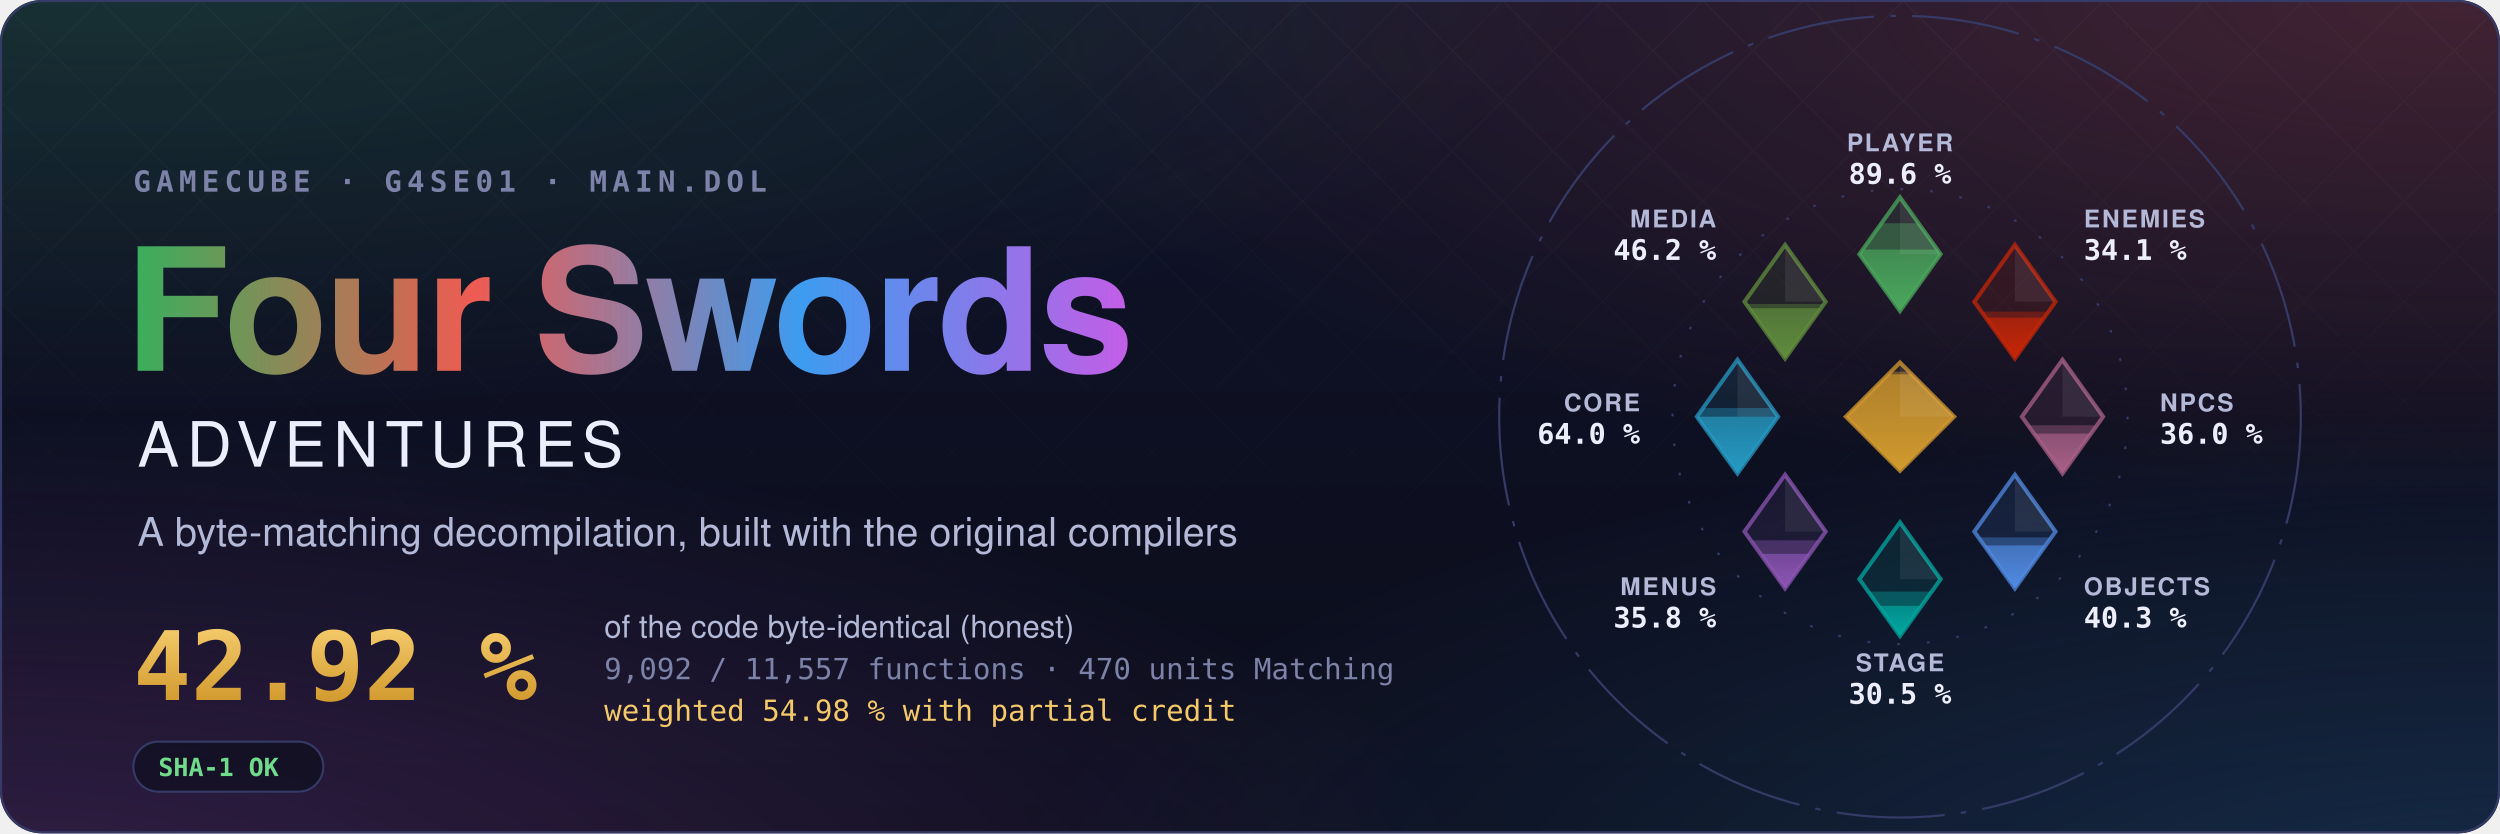
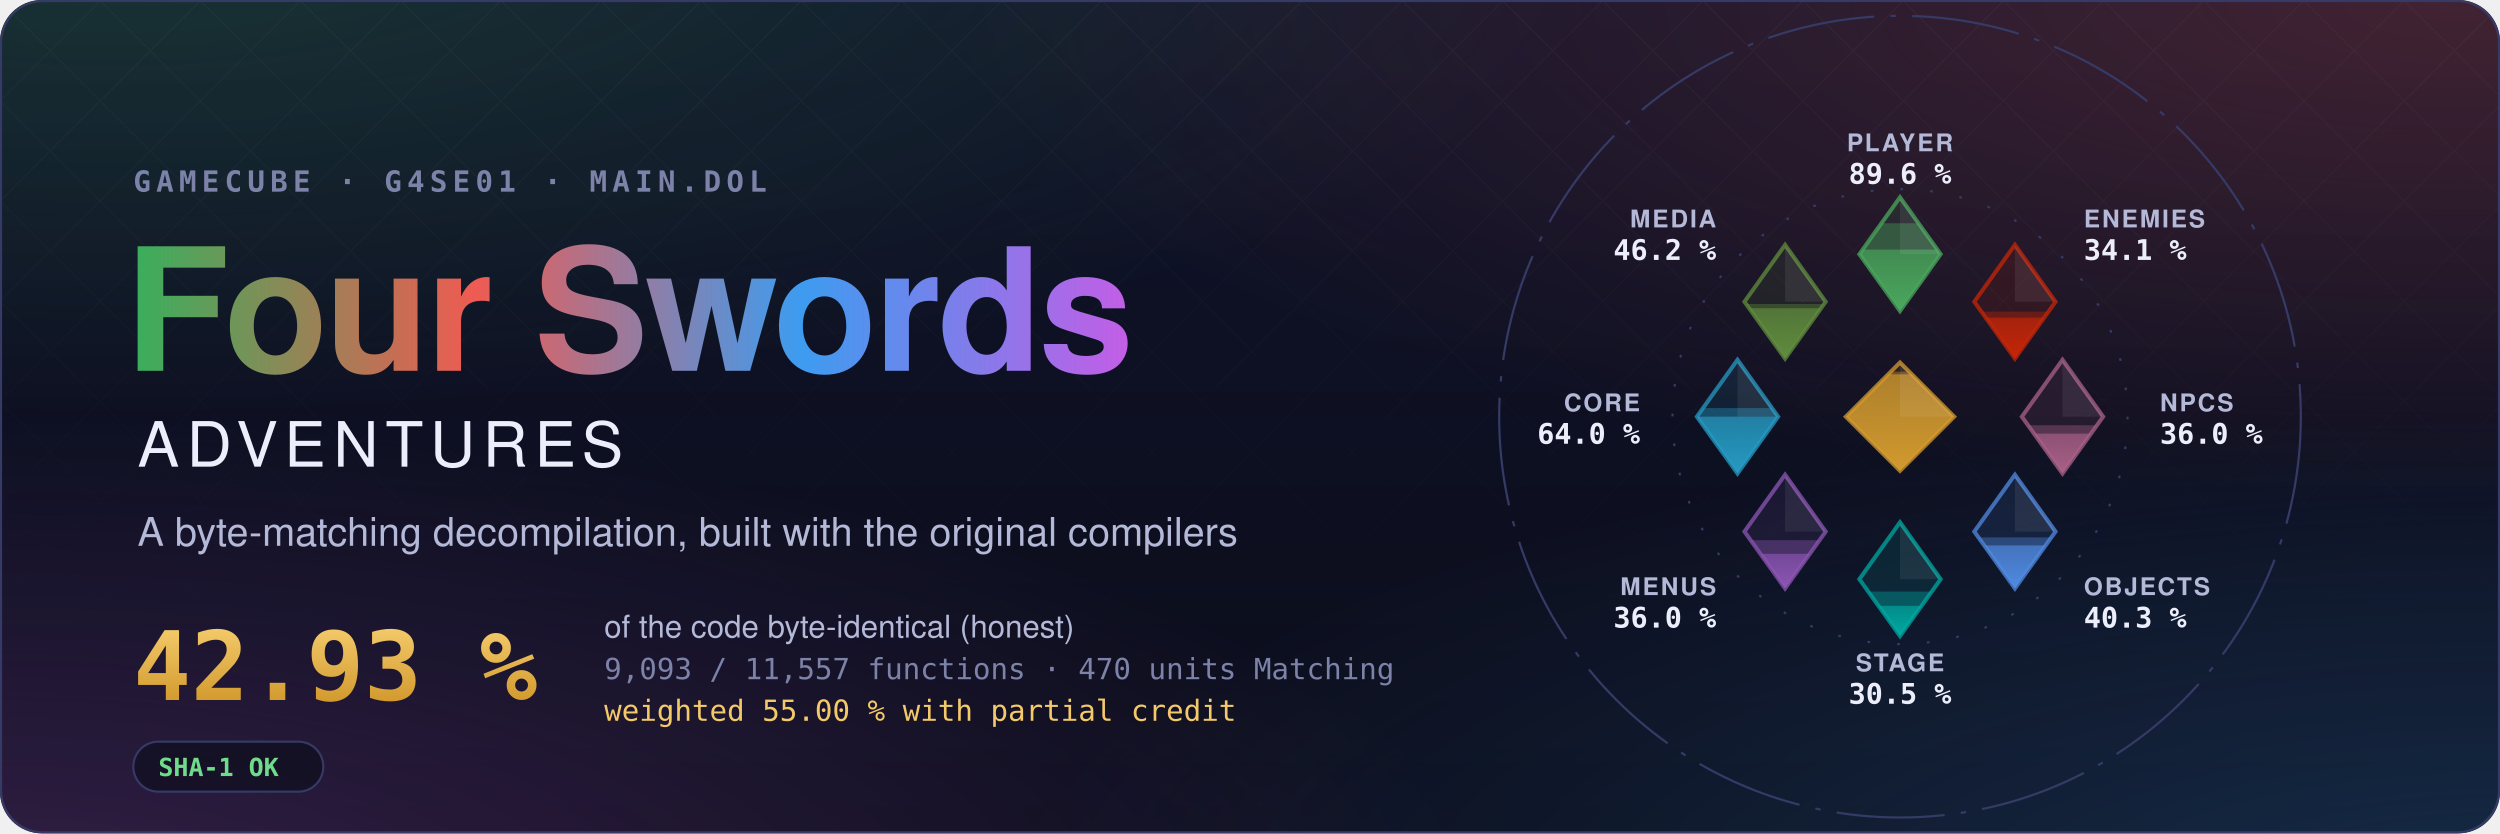
- <svg xmlns="http://www.w3.org/2000/svg" width="1200" height="400" viewBox="0 0 1200 400" role="img" aria-label="Four Swords Adventures decompilation: 42.92 % of the code matched, 9,092 of 11,557 functions">
+ <svg xmlns="http://www.w3.org/2000/svg" width="1200" height="400" viewBox="0 0 1200 400" role="img" aria-label="Four Swords Adventures decompilation: 42.93 % of the code matched, 9,093 of 11,557 functions">
  <style>text { font-family: -apple-system, BlinkMacSystemFont, 'Segoe UI', Helvetica, Arial, sans-serif; } .mono { font-family: ui-monospace, SFMono-Regular, 'SF Mono', Menlo, Consolas, monospace; } .spin { transform-box: fill-box; transform-origin: center; animation: spin 90s linear infinite; } @keyframes spin { to { transform: rotate(360deg); } } .rise { transform-box: fill-box; transform-origin: 50% 100%; animation: rise 1.6s cubic-bezier(.2,.8,.2,1) both; } @keyframes rise { from { transform: scaleY(0); } } @media (prefers-reduced-motion: reduce) { * { animation: none !important; } }</style>
  <defs>
    <radialGradient id="glow0" cx="0.05" cy="-0.1" r="0.6">
      <stop offset="0" stop-color="#3aae5c" stop-opacity="0.22" />
      <stop offset="1" stop-color="#3aae5c" stop-opacity="0" />
    </radialGradient>
    <radialGradient id="glow1" cx="0.98" cy="0.0" r="0.6">
      <stop offset="0" stop-color="#ef5b52" stop-opacity="0.22" />
      <stop offset="1" stop-color="#ef5b52" stop-opacity="0" />
    </radialGradient>
    <radialGradient id="glow2" cx="1.0" cy="1.1" r="0.6">
      <stop offset="0" stop-color="#3d9cf0" stop-opacity="0.22" />
      <stop offset="1" stop-color="#3d9cf0" stop-opacity="0" />
    </radialGradient>
    <radialGradient id="glow3" cx="0.0" cy="1.1" r="0.6">
      <stop offset="0" stop-color="#c35ee6" stop-opacity="0.22" />
      <stop offset="1" stop-color="#c35ee6" stop-opacity="0" />
    </radialGradient>
    <linearGradient id="sky" x1="0" y1="0" x2="0" y2="1">
      <stop offset="0" stop-color="#10132a" />
      <stop offset="1" stop-color="#0b0d1a" />
    </linearGradient>
    <linearGradient id="four" x1="0" y1="0" x2="1" y2="0">
      <stop offset="0" stop-color="#3aae5c" />
      <stop offset="0.34" stop-color="#ef5b52" />
      <stop offset="0.67" stop-color="#3d9cf0" />
      <stop offset="1" stop-color="#c35ee6" />
    </linearGradient>
    <linearGradient id="goldtext" x1="0" y1="0" x2="0" y2="1">
      <stop offset="0" stop-color="#f3c969" />
      <stop offset="1" stop-color="#d29a2e" />
    </linearGradient>
    <pattern id="lattice" width="34" height="34" patternUnits="userSpaceOnUse" patternTransform="rotate(45)">
      <path d="M0 0H34M0 0V34" stroke="#fff" stroke-opacity="0.035" />
    </pattern>
    <linearGradient id="fade" x1="0" y1="0" x2="0" y2="1">
      <stop offset="0" stop-color="#fff" />
      <stop offset="0.8" stop-color="#fff" stop-opacity="0" />
    </linearGradient>
    <mask id="fadeMask">
      <rect width="1200" height="400" fill="url(#fade)" />
    </mask>
    <clipPath id="card">
      <rect width="1200" height="400" rx="20" />
    </clipPath>
  </defs>
  <g clip-path="url(#card)">
    <rect width="1200" height="400" fill="url(#sky)" />
    <rect width="1200" height="400" fill="url(#glow0)" />
    <rect width="1200" height="400" fill="url(#glow1)" />
    <rect width="1200" height="400" fill="url(#glow2)" />
    <rect width="1200" height="400" fill="url(#glow3)" />
    <rect width="1200" height="400" fill="url(#lattice)" mask="url(#fadeMask)" />
  </g>
  <rect x="0.5" y="0.5" width="1199" height="399" rx="20" fill="none" stroke="#353b66" />
  <text x="64" y="92" class="mono" font-size="14" font-weight="600" letter-spacing="0.18em" fill="#7c82a8">GAMECUBE · G4SE01 · MAIN.DOL</text>
  <text x="60" y="178" font-size="82" font-weight="700" letter-spacing="-1.5" fill="url(#four)">Four Swords</text>
  <text x="66" y="224" font-size="30" font-weight="500" letter-spacing="0.12em" fill="#eceefb">ADVENTURES</text>
  <text x="66" y="262" font-size="19" fill="#b4b9d8">A byte-matching decompilation, built with the original compilers</text>
-   <text x="64" y="336" class="mono" font-size="46" font-weight="700" fill="url(#goldtext)">42.92 %</text>
+   <text x="64" y="336" class="mono" font-size="46" font-weight="700" fill="url(#goldtext)">42.93 %</text>
  <text x="290" y="306" font-size="15" fill="#b4b9d8">of the code byte-identical (honest)</text>
-   <text x="290" y="326" class="mono" font-size="14" fill="#7c82a8">9,092 / 11,557 functions · 470 units Matching</text>
-   <text x="290" y="346" class="mono" font-size="14" fill="#f3c969">weighted 54.98 % with partial credit</text>
+   <text x="290" y="326" class="mono" font-size="14" fill="#7c82a8">9,093 / 11,557 functions · 470 units Matching</text>
+   <text x="290" y="346" class="mono" font-size="14" fill="#f3c969">weighted 55.00 % with partial credit</text>
  <g transform="translate(64 356)">
    <rect width="91.2" height="24" rx="12" fill="#0b0d1a" fill-opacity="0.6" stroke="#353b66" />
    <text x="12" y="16.5" class="mono" font-size="12" font-weight="600" fill="#6fdc8c">SHA-1 OK</text>
  </g>
  <defs>
    <clipPath id="ec-player">
      <path d="M0 -81L15 -60L0 -39L-15 -60Z" />
    </clipPath>
    <linearGradient id="eg-player" x1="0" y1="1" x2="0" y2="0">
      <stop offset="0" stop-color="#4aa75c" />
      <stop offset="1" stop-color="#4aa75c" stop-opacity="0.65" />
    </linearGradient>
    <clipPath id="ec-enemies">
      <path d="M42.43 -63.43L57.43 -42.43L42.43 -21.43L27.43 -42.43Z" />
    </clipPath>
    <linearGradient id="eg-enemies" x1="0" y1="1" x2="0" y2="0">
      <stop offset="0" stop-color="#c52607" />
      <stop offset="1" stop-color="#c52607" stop-opacity="0.65" />
    </linearGradient>
    <clipPath id="ec-npcs">
      <path d="M60 -21L75 0L60 21L45 0Z" />
    </clipPath>
    <linearGradient id="eg-npcs" x1="0" y1="1" x2="0" y2="0">
      <stop offset="0" stop-color="#a96087" />
      <stop offset="1" stop-color="#a96087" stop-opacity="0.65" />
    </linearGradient>
    <clipPath id="ec-objects">
      <path d="M42.43 21.43L57.43 42.43L42.43 63.43L27.43 42.43Z" />
    </clipPath>
    <linearGradient id="eg-objects" x1="0" y1="1" x2="0" y2="0">
      <stop offset="0" stop-color="#508ae1" />
      <stop offset="1" stop-color="#508ae1" stop-opacity="0.65" />
    </linearGradient>
    <clipPath id="ec-stage">
      <path d="M0 39L15 60L0 81L-15 60Z" />
    </clipPath>
    <linearGradient id="eg-stage" x1="0" y1="1" x2="0" y2="0">
      <stop offset="0" stop-color="#00a8a1" />
      <stop offset="1" stop-color="#00a8a1" stop-opacity="0.65" />
    </linearGradient>
    <clipPath id="ec-menus">
      <path d="M-42.43 21.43L-27.43 42.43L-42.43 63.43L-57.43 42.43Z" />
    </clipPath>
    <linearGradient id="eg-menus" x1="0" y1="1" x2="0" y2="0">
      <stop offset="0" stop-color="#8c55b4" />
      <stop offset="1" stop-color="#8c55b4" stop-opacity="0.65" />
    </linearGradient>
    <clipPath id="ec-core">
      <path d="M-60 -21L-45 0L-60 21L-75 0Z" />
    </clipPath>
    <linearGradient id="eg-core" x1="0" y1="1" x2="0" y2="0">
      <stop offset="0" stop-color="#269ac2" />
      <stop offset="1" stop-color="#269ac2" stop-opacity="0.65" />
    </linearGradient>
    <clipPath id="ec-media">
      <path d="M-42.43 -63.43L-27.43 -42.43L-42.43 -21.43L-57.43 -42.43Z" />
    </clipPath>
    <linearGradient id="eg-media" x1="0" y1="1" x2="0" y2="0">
      <stop offset="0" stop-color="#608c3d" />
      <stop offset="1" stop-color="#608c3d" stop-opacity="0.65" />
    </linearGradient>
    <clipPath id="ec-libs">
      <path d="M0 -20L20 0L0 20L-20 0Z" />
    </clipPath>
    <linearGradient id="eg-libs" x1="0" y1="1" x2="0" y2="0">
      <stop offset="0" stop-color="#d29a2e" />
      <stop offset="1" stop-color="#d29a2e" stop-opacity="0.65" />
    </linearGradient>
  </defs>
  <g transform="translate(912 200) scale(1.3)">
    <circle class="spin" r="148" fill="none" stroke="#353b66" stroke-width="0.8" stroke-dasharray="40 6 2 6" />
    <circle r="84" fill="none" stroke="#353b66" stroke-width="0.8" stroke-dasharray="1 10" />
    <path d="M0 -81L15 -60L0 -39L-15 -60Z" fill="#4aa75c" fill-opacity="0.12" stroke="#4aa75c" stroke-opacity="0.75" stroke-width="1.5" />
    <g clip-path="url(#ec-player)">
      <rect class="rise" style="animation-delay:0.20s" x="-15.0" y="-71.40" width="30" height="32.40" fill="#4aa75c" fill-opacity="0.38" />
    </g>
    <g clip-path="url(#ec-player)">
      <rect class="rise" style="animation-delay:0.20s" x="-15.0" y="-61.69" width="30" height="22.69" fill="url(#eg-player)" />
    </g>
    <path d="M0.0 -81.0L15.0 -60.0L0.0 -60.0Z" fill="#fff" fill-opacity="0.07" />
    <text x="0.0" y="-98.0" text-anchor="middle" font-size="9" font-weight="600" letter-spacing="0.08em" fill="#b4b9d8">PLAYER</text>
    <text x="0.0" y="-86.0" text-anchor="middle" font-size="10.5" font-weight="700" fill="#eceefb" class="mono">89.6 %</text>
    <path d="M42.43 -63.43L57.43 -42.43L42.43 -21.43L27.43 -42.43Z" fill="#c52607" fill-opacity="0.12" stroke="#c52607" stroke-opacity="0.75" stroke-width="1.5" />
    <g clip-path="url(#ec-enemies)">
      <rect class="rise" style="animation-delay:0.30s" x="27.43" y="-38.76" width="30" height="17.33" fill="#c52607" fill-opacity="0.38" />
    </g>
    <g clip-path="url(#ec-enemies)">
      <rect class="rise" style="animation-delay:0.30s" x="27.43" y="-36.55" width="30" height="15.12" fill="url(#eg-enemies)" />
    </g>
    <path d="M42.43 -63.43L57.43 -42.43L42.43 -42.43Z" fill="#fff" fill-opacity="0.07" />
    <text x="67.88" y="-69.88" text-anchor="start" font-size="9" font-weight="600" letter-spacing="0.08em" fill="#b4b9d8">ENEMIES</text>
    <text x="67.88" y="-57.88" text-anchor="start" font-size="10.5" font-weight="700" fill="#eceefb" class="mono">34.1 %</text>
    <path d="M60 -21L75 0L60 21L45 0Z" fill="#a96087" fill-opacity="0.12" stroke="#a96087" stroke-opacity="0.75" stroke-width="1.5" />
    <g clip-path="url(#ec-npcs)">
      <rect class="rise" style="animation-delay:0.40s" x="45.0" y="3.17" width="30" height="17.83" fill="#a96087" fill-opacity="0.38" />
    </g>
    <g clip-path="url(#ec-npcs)">
      <rect class="rise" style="animation-delay:0.40s" x="45.0" y="6.26" width="30" height="14.74" fill="url(#eg-npcs)" />
    </g>
    <path d="M60.0 -21.0L75.0 0.0L60.0 0.0Z" fill="#fff" fill-opacity="0.07" />
    <text x="96.0" y="-2.0" text-anchor="start" font-size="9" font-weight="600" letter-spacing="0.08em" fill="#b4b9d8">NPCS</text>
    <text x="96.0" y="10.0" text-anchor="start" font-size="10.5" font-weight="700" fill="#eceefb" class="mono">36.0 %</text>
    <path d="M42.43 21.43L57.43 42.43L42.43 63.43L27.43 42.43Z" fill="#508ae1" fill-opacity="0.12" stroke="#508ae1" stroke-opacity="0.75" stroke-width="1.5" />
    <g clip-path="url(#ec-objects)">
      <rect class="rise" style="animation-delay:0.50s" x="27.43" y="44.58" width="30" height="18.85" fill="#508ae1" fill-opacity="0.38" />
    </g>
    <g clip-path="url(#ec-objects)">
      <rect class="rise" style="animation-delay:0.50s" x="27.43" y="47.54" width="30" height="15.89" fill="url(#eg-objects)" />
    </g>
    <path d="M42.43 21.43L57.43 42.43L42.43 42.43Z" fill="#fff" fill-opacity="0.07" />
    <text x="67.88" y="65.88" text-anchor="start" font-size="9" font-weight="600" letter-spacing="0.08em" fill="#b4b9d8">OBJECTS</text>
    <text x="67.88" y="77.88" text-anchor="start" font-size="10.5" font-weight="700" fill="#eceefb" class="mono">40.3 %</text>
    <path d="M0 39L15 60L0 81L-15 60Z" fill="#00a8a1" fill-opacity="0.12" stroke="#00a8a1" stroke-opacity="0.75" stroke-width="1.5" />
    <g clip-path="url(#ec-stage)">
      <rect class="rise" style="animation-delay:0.60s" x="-15.0" y="64.60" width="30" height="16.40" fill="#00a8a1" fill-opacity="0.38" />
    </g>
    <g clip-path="url(#ec-stage)">
      <rect class="rise" style="animation-delay:0.60s" x="-15.0" y="69.86" width="30" height="11.14" fill="url(#eg-stage)" />
    </g>
    <path d="M0.0 39.0L15.0 60.0L0.0 60.0Z" fill="#fff" fill-opacity="0.07" />
    <text x="0.0" y="94.0" text-anchor="middle" font-size="9" font-weight="600" letter-spacing="0.08em" fill="#b4b9d8">STAGE</text>
    <text x="0.0" y="106.0" text-anchor="middle" font-size="10.5" font-weight="700" fill="#eceefb" class="mono">30.5 %</text>
    <path d="M-42.43 21.43L-27.43 42.43L-42.43 63.43L-57.43 42.43Z" fill="#8c55b4" fill-opacity="0.12" stroke="#8c55b4" stroke-opacity="0.75" stroke-width="1.5" />
    <g clip-path="url(#ec-menus)">
-       <rect class="rise" style="animation-delay:0.70s" x="-57.43" y="45.65" width="30" height="17.78" fill="#8c55b4" fill-opacity="0.38" />
+       <rect class="rise" style="animation-delay:0.70s" x="-57.43" y="45.62" width="30" height="17.81" fill="#8c55b4" fill-opacity="0.38" />
    </g>
    <g clip-path="url(#ec-menus)">
-       <rect class="rise" style="animation-delay:0.70s" x="-57.43" y="50.65" width="30" height="12.78" fill="url(#eg-menus)" />
+       <rect class="rise" style="animation-delay:0.70s" x="-57.43" y="50.63" width="30" height="12.80" fill="url(#eg-menus)" />
    </g>
    <path d="M-42.43 21.43L-27.43 42.43L-42.43 42.43Z" fill="#fff" fill-opacity="0.07" />
    <text x="-67.88" y="65.88" text-anchor="end" font-size="9" font-weight="600" letter-spacing="0.08em" fill="#b4b9d8">MENUS</text>
-     <text x="-67.88" y="77.88" text-anchor="end" font-size="10.5" font-weight="700" fill="#eceefb" class="mono">35.8 %</text>
+     <text x="-67.88" y="77.88" text-anchor="end" font-size="10.5" font-weight="700" fill="#eceefb" class="mono">36.0 %</text>
    <path d="M-60 -21L-45 0L-60 21L-75 0Z" fill="#269ac2" fill-opacity="0.12" stroke="#269ac2" stroke-opacity="0.75" stroke-width="1.5" />
    <g clip-path="url(#ec-core)">
      <rect class="rise" style="animation-delay:0.80s" x="-75.0" y="-3.17" width="30" height="24.17" fill="#269ac2" fill-opacity="0.38" />
    </g>
    <g clip-path="url(#ec-core)">
      <rect class="rise" style="animation-delay:0.80s" x="-75.0" y="-0.01" width="30" height="21.01" fill="url(#eg-core)" />
    </g>
    <path d="M-60.0 -21.0L-45.0 0.0L-60.0 0.0Z" fill="#fff" fill-opacity="0.07" />
    <text x="-96.0" y="-2.0" text-anchor="end" font-size="9" font-weight="600" letter-spacing="0.08em" fill="#b4b9d8">CORE</text>
    <text x="-96.0" y="10.0" text-anchor="end" font-size="10.5" font-weight="700" fill="#eceefb" class="mono">64.0 %</text>
    <path d="M-42.43 -63.43L-27.43 -42.43L-42.43 -21.43L-57.43 -42.43Z" fill="#608c3d" fill-opacity="0.12" stroke="#608c3d" stroke-opacity="0.75" stroke-width="1.5" />
    <g clip-path="url(#ec-media)">
      <rect class="rise" style="animation-delay:0.90s" x="-57.43" y="-41.61" width="30" height="20.18" fill="#608c3d" fill-opacity="0.38" />
    </g>
    <g clip-path="url(#ec-media)">
      <rect class="rise" style="animation-delay:0.90s" x="-57.43" y="-40.05" width="30" height="18.62" fill="url(#eg-media)" />
    </g>
    <path d="M-42.43 -63.43L-27.43 -42.43L-42.43 -42.43Z" fill="#fff" fill-opacity="0.07" />
    <text x="-67.88" y="-69.88" text-anchor="end" font-size="9" font-weight="600" letter-spacing="0.08em" fill="#b4b9d8">MEDIA</text>
    <text x="-67.88" y="-57.88" text-anchor="end" font-size="10.5" font-weight="700" fill="#eceefb" class="mono">46.2 %</text>
    <path d="M0 -20L20 0L0 20L-20 0Z" fill="#d29a2e" fill-opacity="0.12" stroke="#d29a2e" stroke-opacity="0.75" stroke-width="1.5" />
    <g clip-path="url(#ec-libs)">
      <rect class="rise" style="animation-delay:1.00s" x="-20" y="-16.62" width="40" height="36.62" fill="#d29a2e" fill-opacity="0.38" />
    </g>
    <g clip-path="url(#ec-libs)">
      <rect class="rise" style="animation-delay:1.00s" x="-20" y="-15.65" width="40" height="35.65" fill="url(#eg-libs)" />
    </g>
    <path d="M0 -20L20 0L0 0Z" fill="#fff" fill-opacity="0.07" />
  </g>
</svg>
